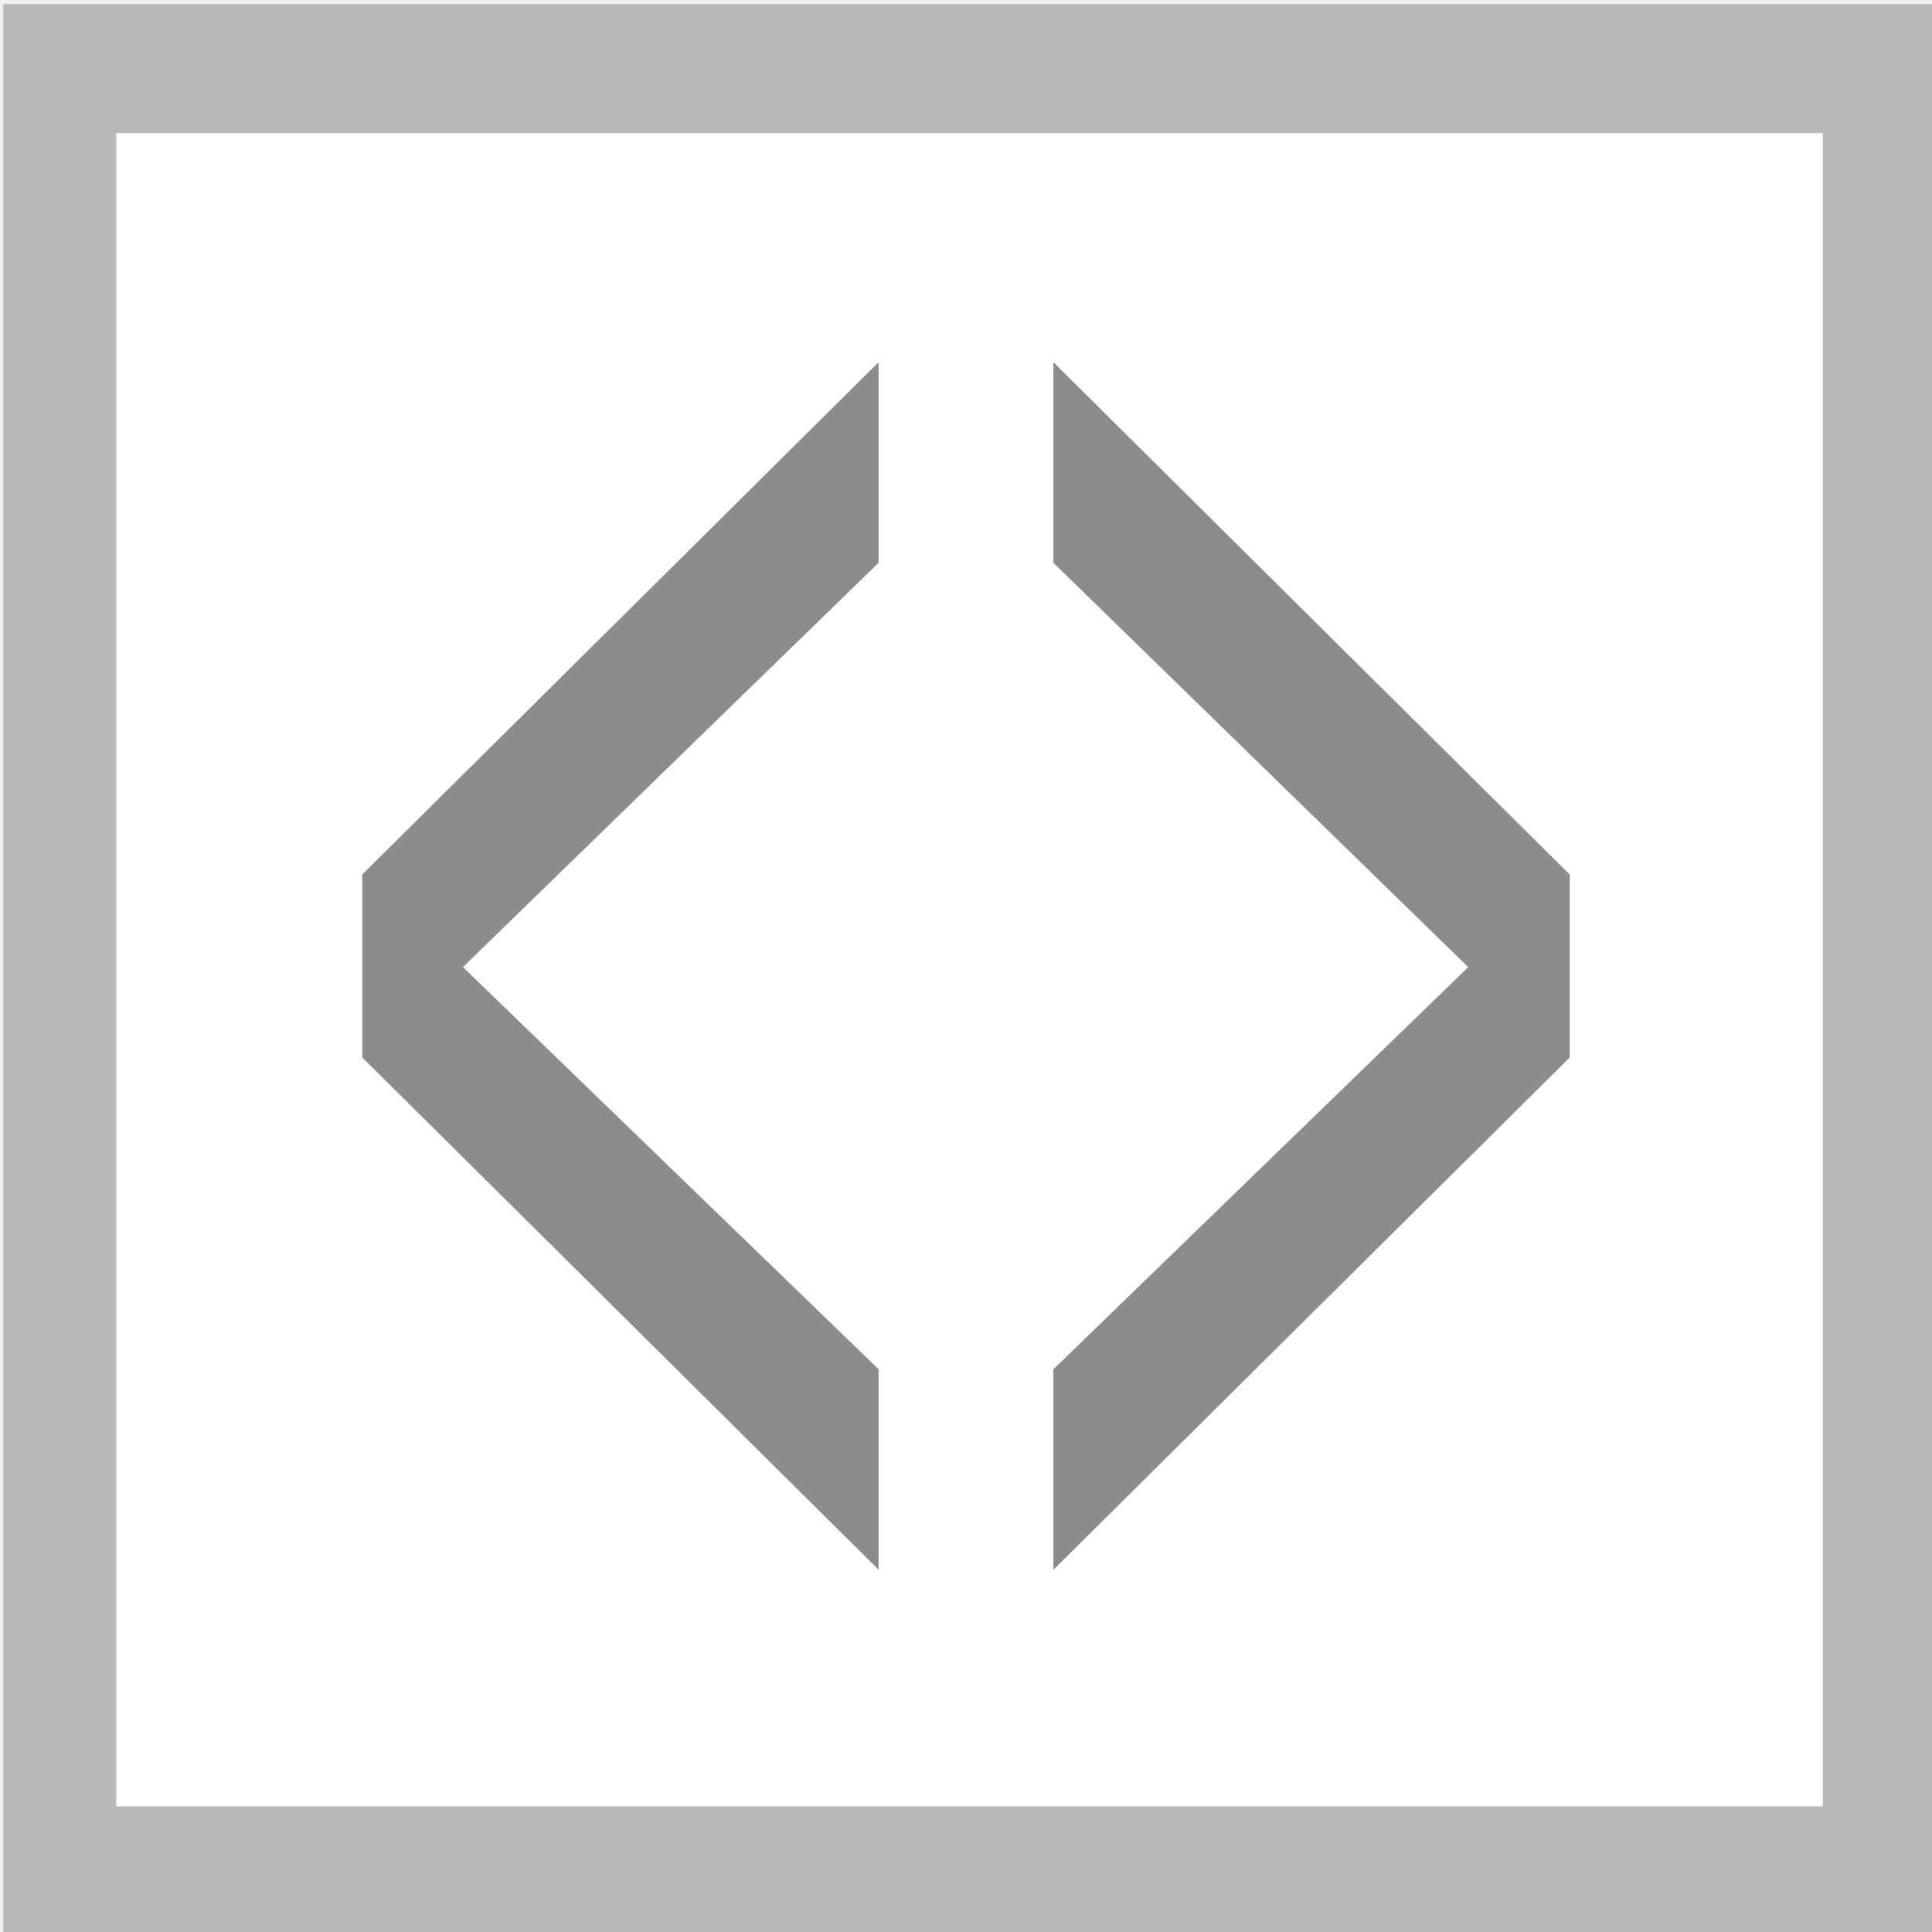
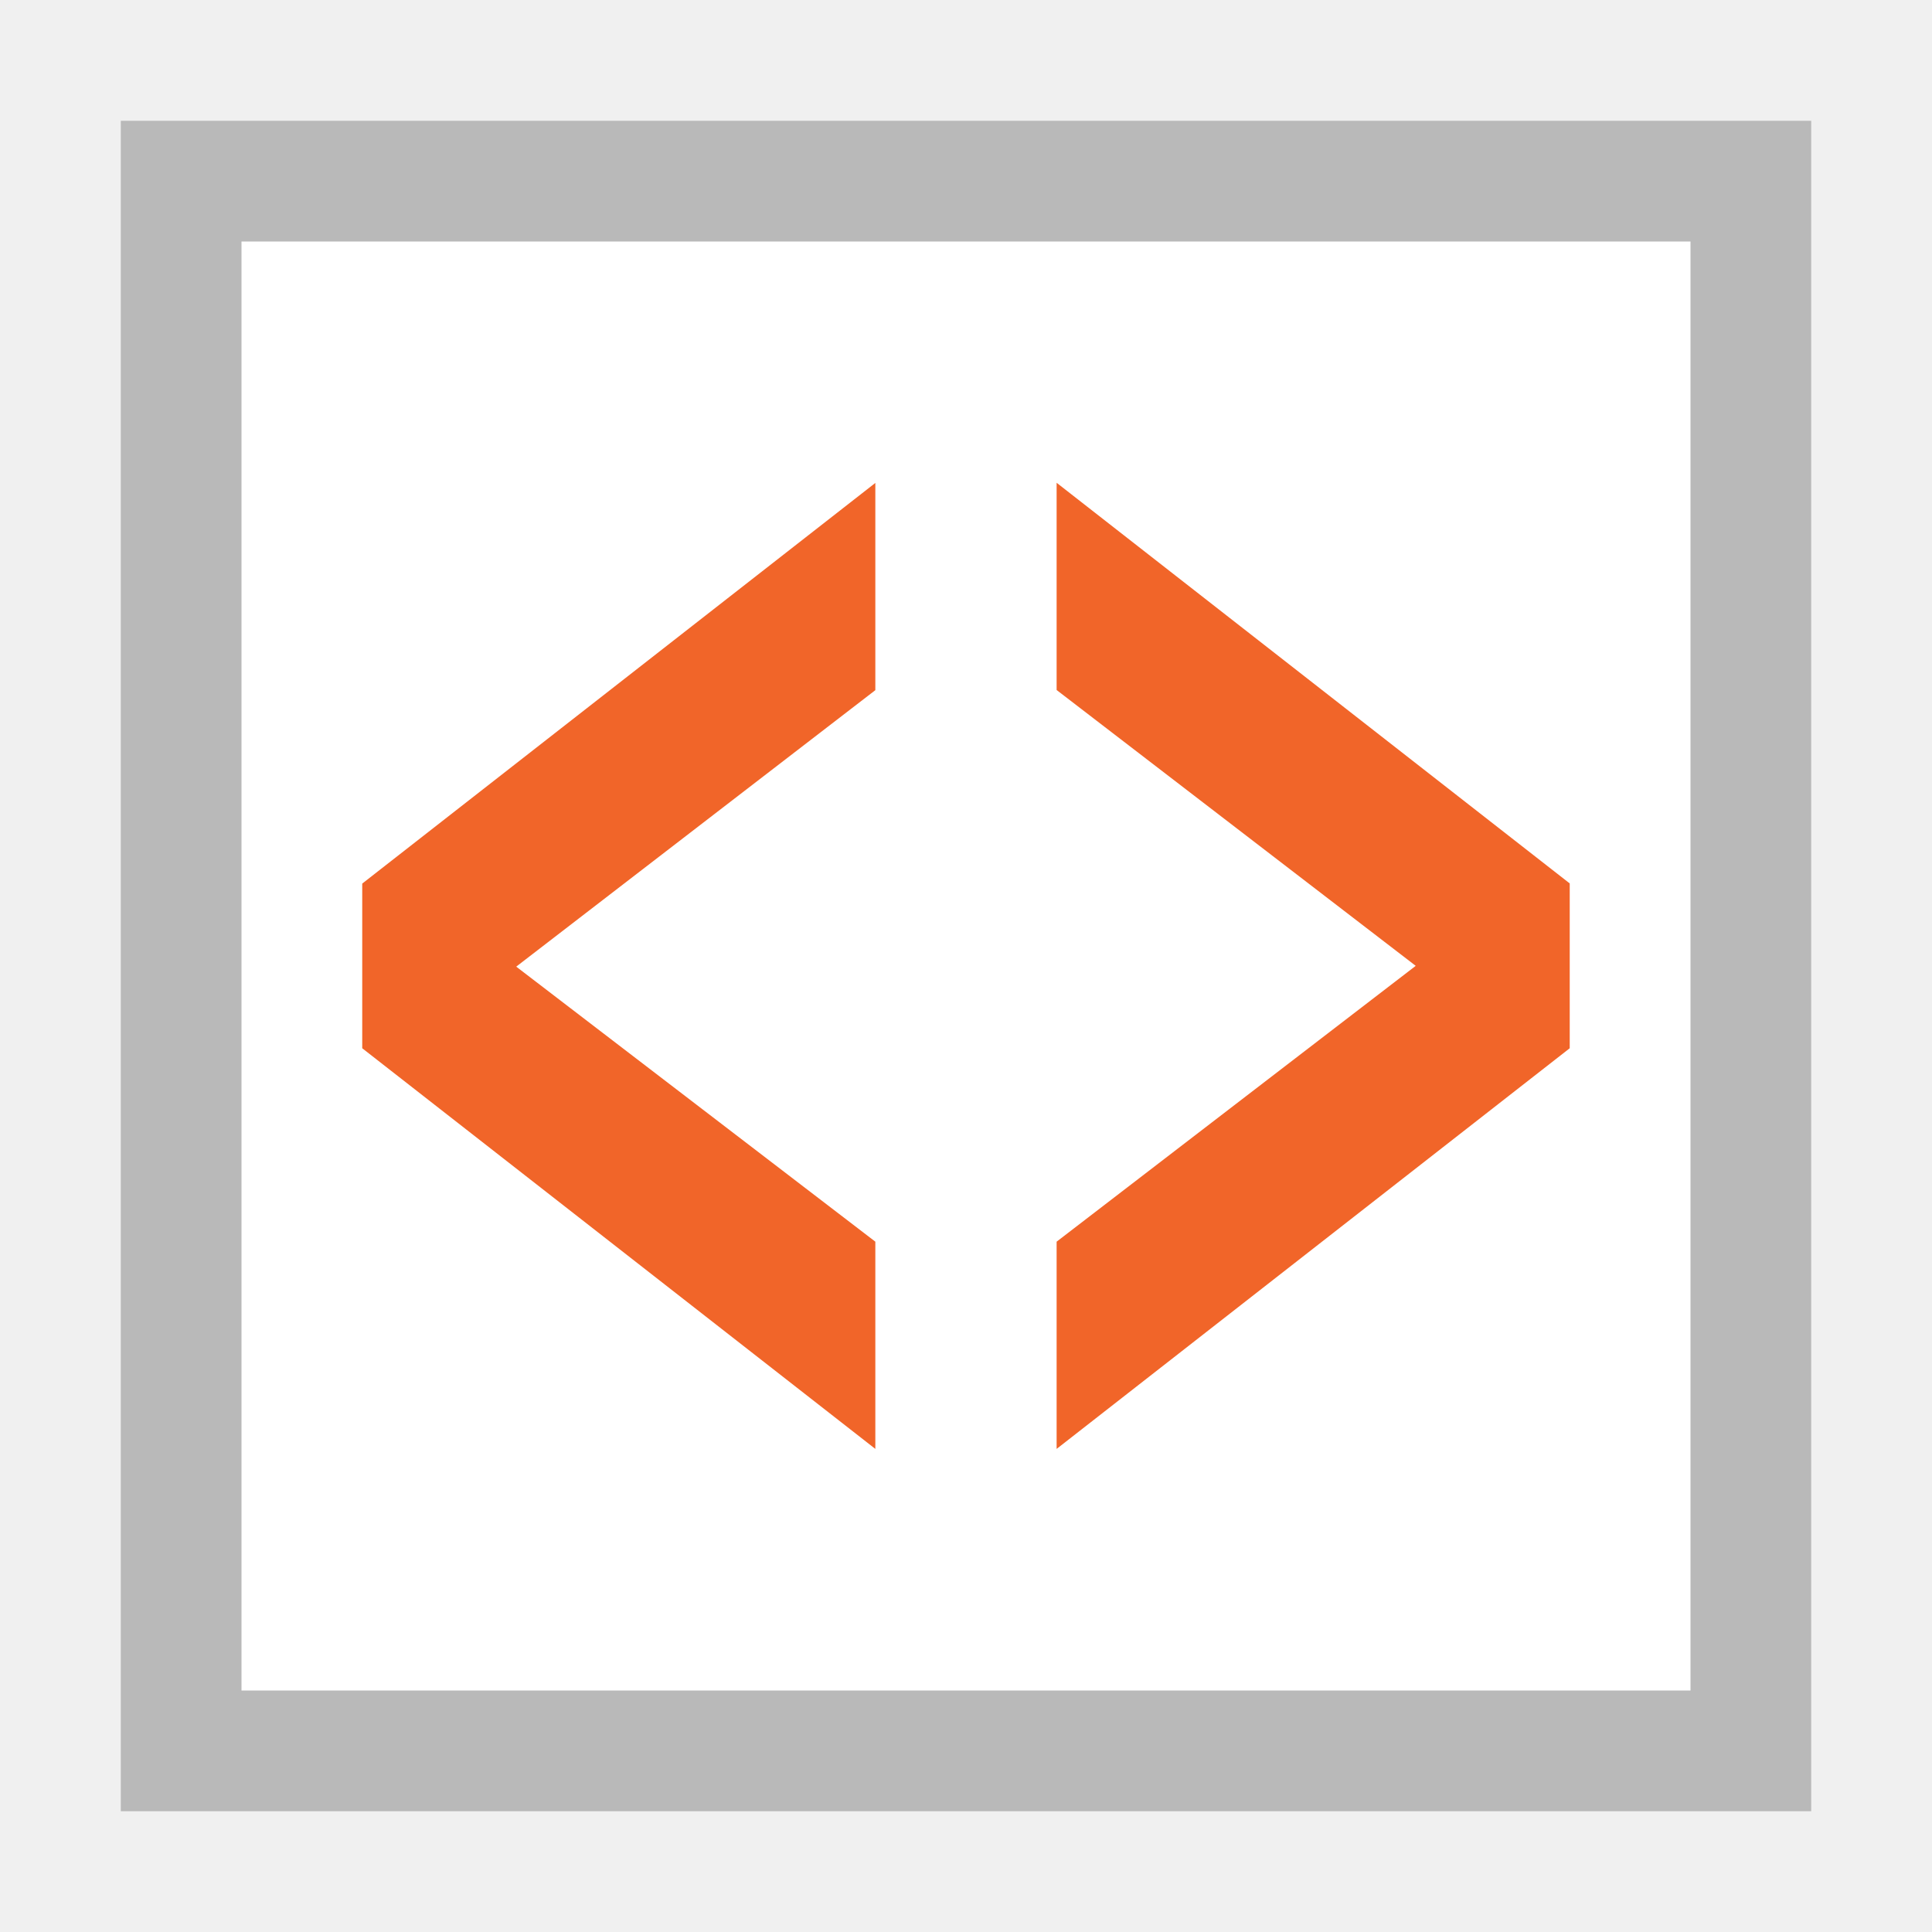
<svg xmlns="http://www.w3.org/2000/svg" version="1.1" id="svg2" viewBox="0 0 16 16" height="16" width="16">
  <defs id="defs4" />
  <g transform="translate(0,-1036.362)" id="layer1">
    <g transform="matrix(1.00456,0,0,1.148197,-1.012002,-153.5926)" id="g4137">
-       <rect style="fill:#ffffff;fill-opacity:1;stroke:#b9b9b9;stroke-width:0.931;stroke-miterlimit:4;stroke-dasharray:none;stroke-opacity:1" id="rect4136" width="15" height="13" x="1.5" y="1036.862" />
-       <g transform="matrix(0.6221631,0,0,0.5443315,3.993792,1038.981)" id="g4306">
-         <g style="stroke:#000000;stroke-width:3.2;stroke-miterlimit:2.5;stroke-dasharray:none;stroke-opacity:1" id="g4198" transform="matrix(0,1,-1,0,0.9591312,48.25)" />
-         <g style="stroke:#000000;stroke-width:3.2;stroke-miterlimit:4;stroke-dasharray:none;stroke-opacity:0.685" id="g4198-3" transform="matrix(0,1,-1,0,0.959131,48.25)" />
-         <g style="stroke:#000000;stroke-width:3.2;stroke-miterlimit:2.5;stroke-dasharray:none;stroke-opacity:1" id="g4198-2" transform="matrix(0,1,-1,0,0.9591312,48.25)" />
-         <g id="g4198-3-6-3" transform="matrix(0,-1,1,0,13.95914,-32.2161)" />
-         <g id="g4141" transform="translate(-1.000001,1)">
-           <g id="g4237">
-             <g id="layer1-1" transform="matrix(1.17299,0,0,1.168736,-0.3839182,-1213.584)">
-               <g id="text4172" style="font-style:normal;font-weight:normal;font-size:54.661px;line-height:125%;font-family:sans-serif;letter-spacing:0px;word-spacing:0px;fill:#8c8c8c;fill-opacity:1;stroke:none;stroke-width:1px;stroke-linecap:butt;stroke-linejoin:miter;stroke-opacity:1" transform="matrix(0.1704705,0,0,0.4680027,5.958154,571.2421)">
-                 <path style="fill:#8c8c8c;fill-opacity:1" id="path4177" d="m 6.186,1001.166 -27.544,9.795 27.544,9.742 0,4.857 -34.216,-12.411 0,-4.431 34.216,-12.411 0,4.858 z" />
-                 <path style="fill:#8c8c8c;fill-opacity:1" id="path4179" d="m 17.769,1001.166 0,-4.858 34.216,12.411 0,4.431 -34.216,12.411 0,-4.857 27.49,-9.742 -27.49,-9.795 z" />
-               </g>
-             </g>
-           </g>
-         </g>
+       <path id="rect4164" d="m 2.003,1037.239 13.936,0 0,12.193 -13.936,0 z" style="opacity:1;fill:#ffffff;fill-opacity:1;stroke:none;stroke-width:1;stroke-linecap:square;stroke-linejoin:miter;stroke-miterlimit:4;stroke-dasharray:none;stroke-dashoffset:0;stroke-opacity:1" />
+       <g style="stroke:#000000;stroke-width:3.2;stroke-miterlimit:2.5;stroke-dasharray:none;stroke-opacity:1" id="g4198-21" transform="matrix(0,0.5443315,-0.6221631,0,4.561625,1065.218)" />
+       <g style="stroke:#000000;stroke-width:3.2;stroke-miterlimit:4;stroke-dasharray:none;stroke-opacity:0.685" id="g4198-3-0" transform="matrix(0,0.5443315,-0.6221631,0,4.561624,1065.218)" />
+       <g style="stroke:#000000;stroke-width:3.2;stroke-miterlimit:2.5;stroke-dasharray:none;stroke-opacity:1" id="g4198-2-7" transform="matrix(0,0.5443315,-0.6221631,0,4.561625,1065.218)" />
+       <g id="g4198-3-6-3-0" transform="matrix(0,-0.5443315,0.6221631,0,12.64975,1021.417)" />
+       <path id="rect4341" transform="matrix(0.995461,0,0,0.8709304,1.007409,1036.368)" d="M 1,1 1,15 15,15 15,1 Z M 2,2 14,2 14,14 2,14 Z" style="opacity:1;fill:#b9b9b9;fill-opacity:1;stroke:none;stroke-width:1;stroke-linecap:square;stroke-linejoin:miter;stroke-miterlimit:4;stroke-dasharray:none;stroke-dashoffset:0;stroke-opacity:1" />
+       <g id="text4554" style="font-style:normal;font-weight:normal;font-size:37.245px;line-height:125%;font-family:sans-serif;letter-spacing:0px;word-spacing:0px;fill:#f16529;fill-opacity:1;stroke:none;stroke-width:1px;stroke-linecap:butt;stroke-linejoin:miter;stroke-opacity:1" transform="matrix(0.6964145,0,0,1.145358,3.178832,-234.4202)">
+         <path id="path4559" style="font-style:normal;font-variant:normal;font-weight:bold;font-stretch:normal;font-size:9.311px;font-family:Verdana;-inkscape-font-specification:'Verdana Bold';fill:#f16529;fill-opacity:1" d="m 7.244,1118.636 -6.074,-2.523 0,-1.037 6.074,-2.523 0,1.305 -4.251,1.741 4.251,1.732 0,1.305 z" />
+         <path id="path4561" style="font-style:normal;font-variant:normal;font-weight:bold;font-stretch:normal;font-size:9.311px;font-family:Verdana;-inkscape-font-specification:'Verdana Bold';fill:#f16529;fill-opacity:1" d="m 15.464,1116.113 -6.074,2.523 0,-1.305 4.251,-1.737 -4.251,-1.737 0,-1.305 6.074,2.523 0,1.037 z" />
      </g>
    </g>
  </g>
</svg>
